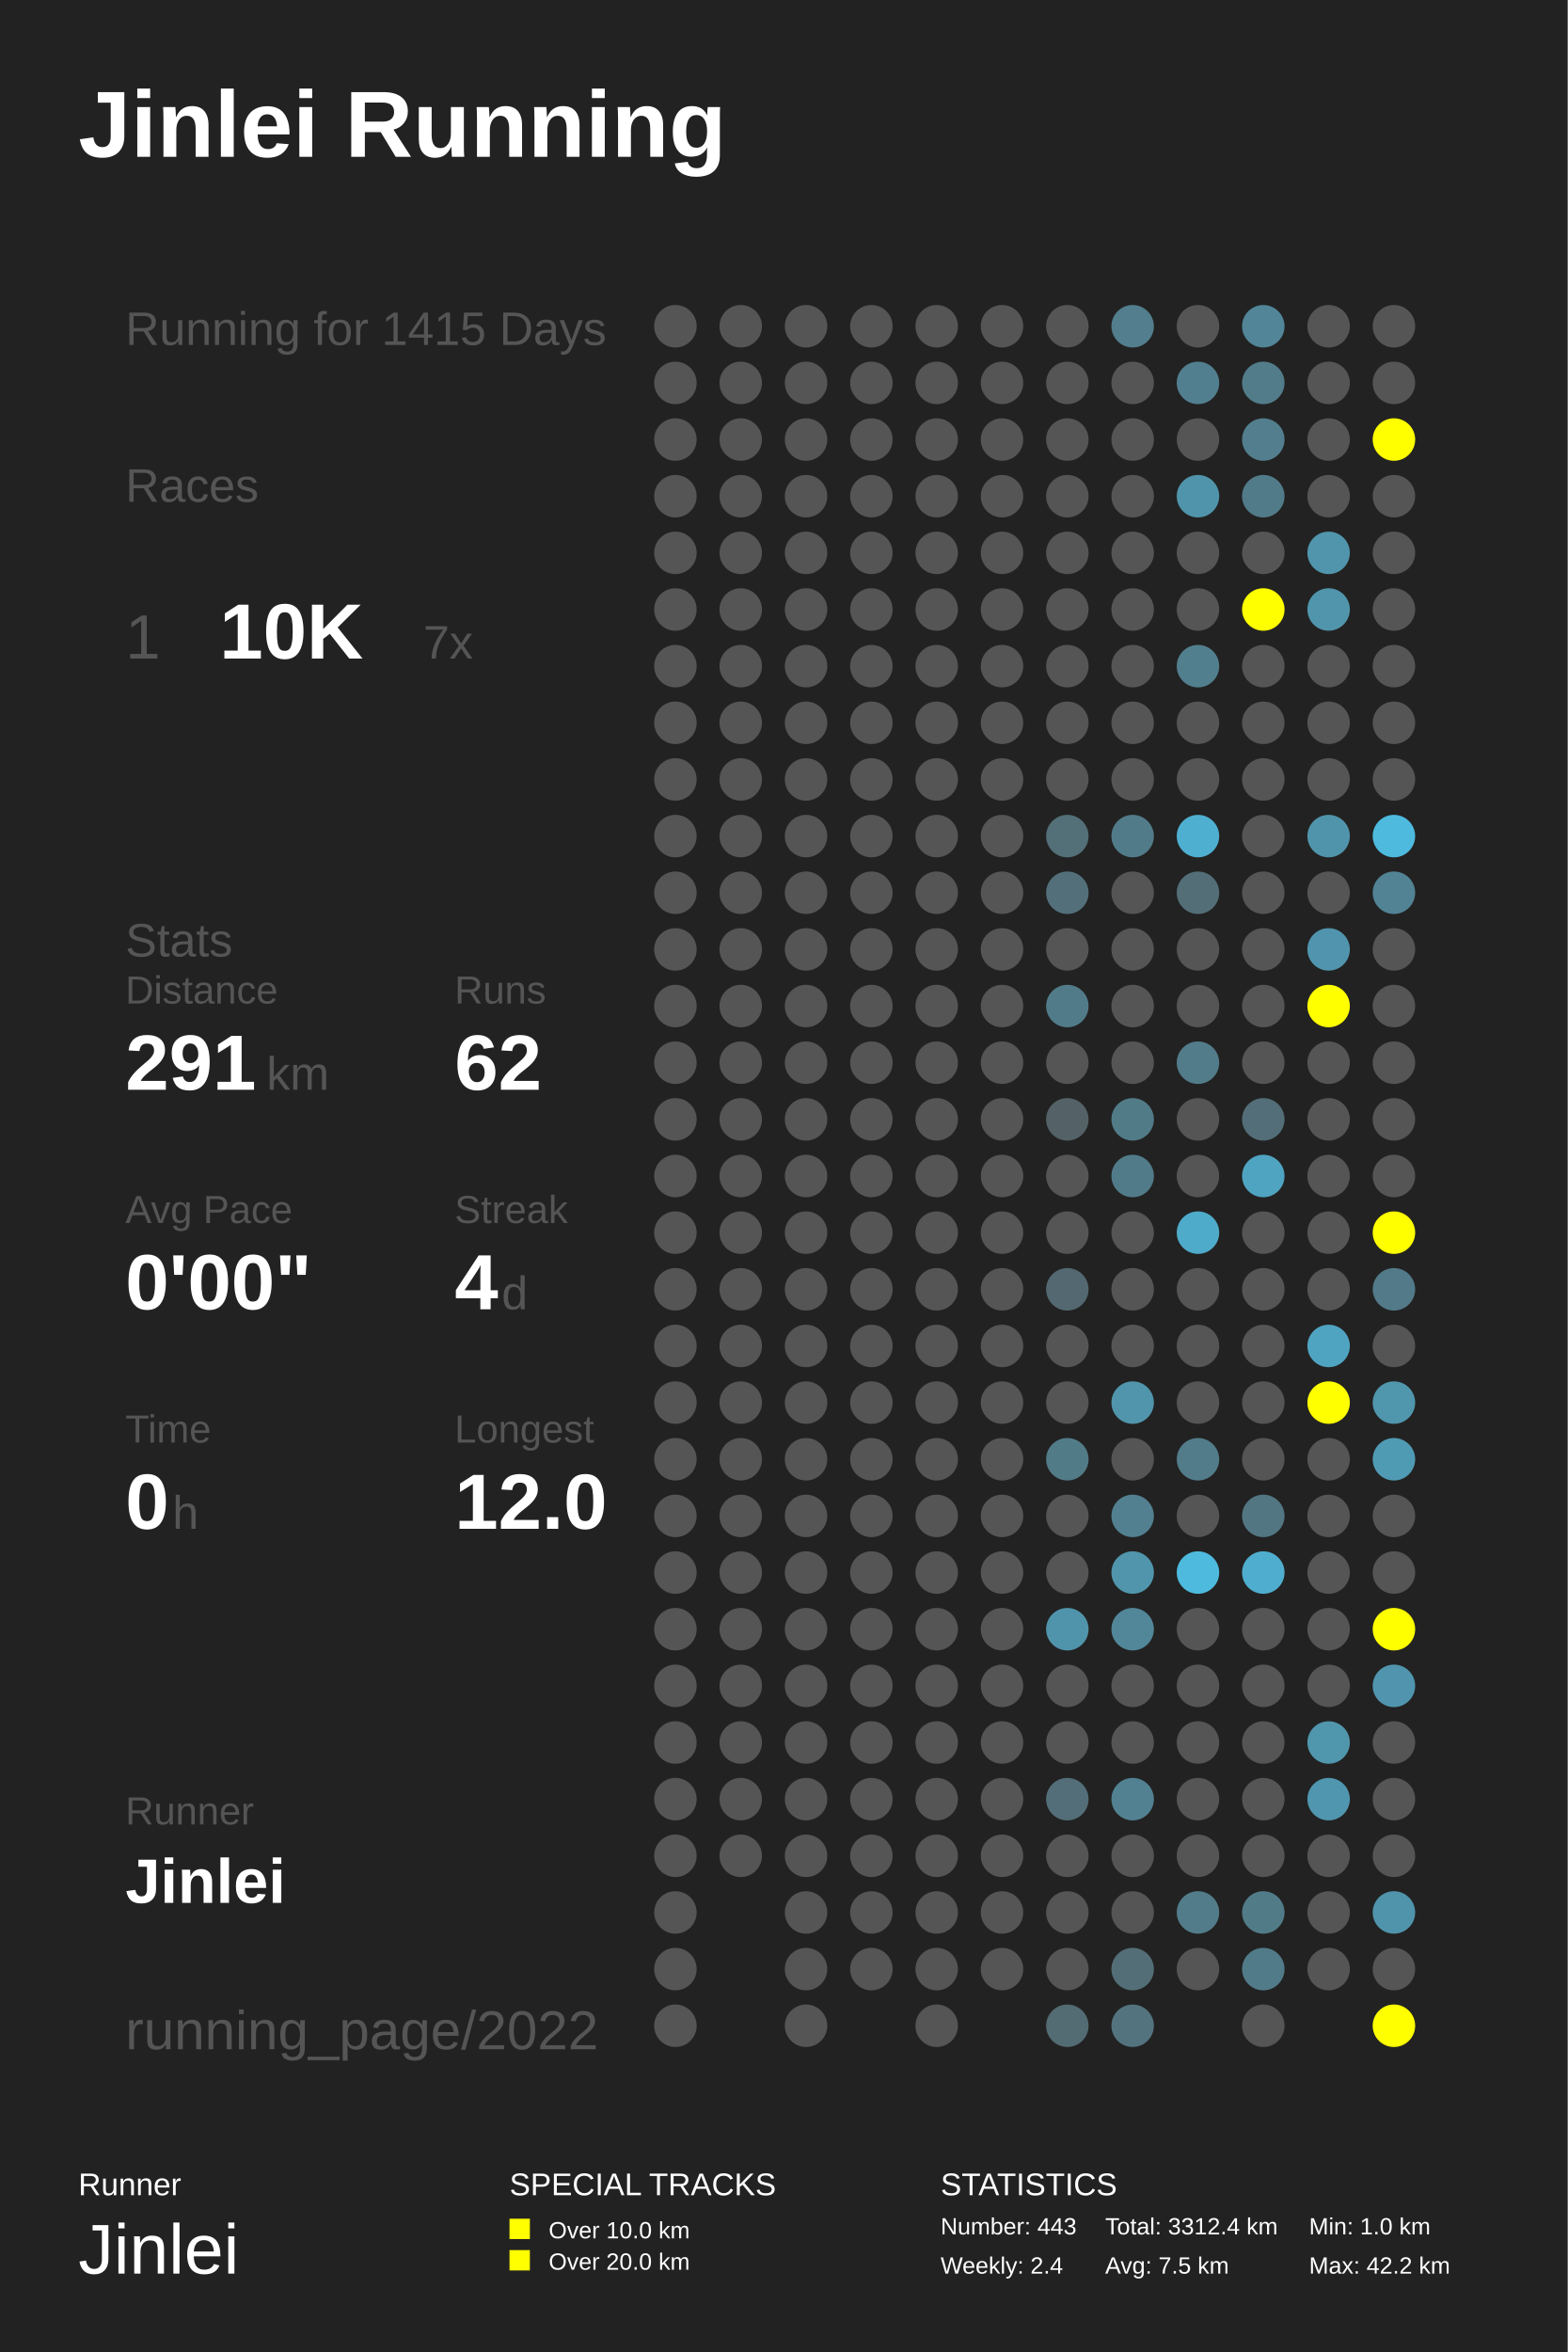
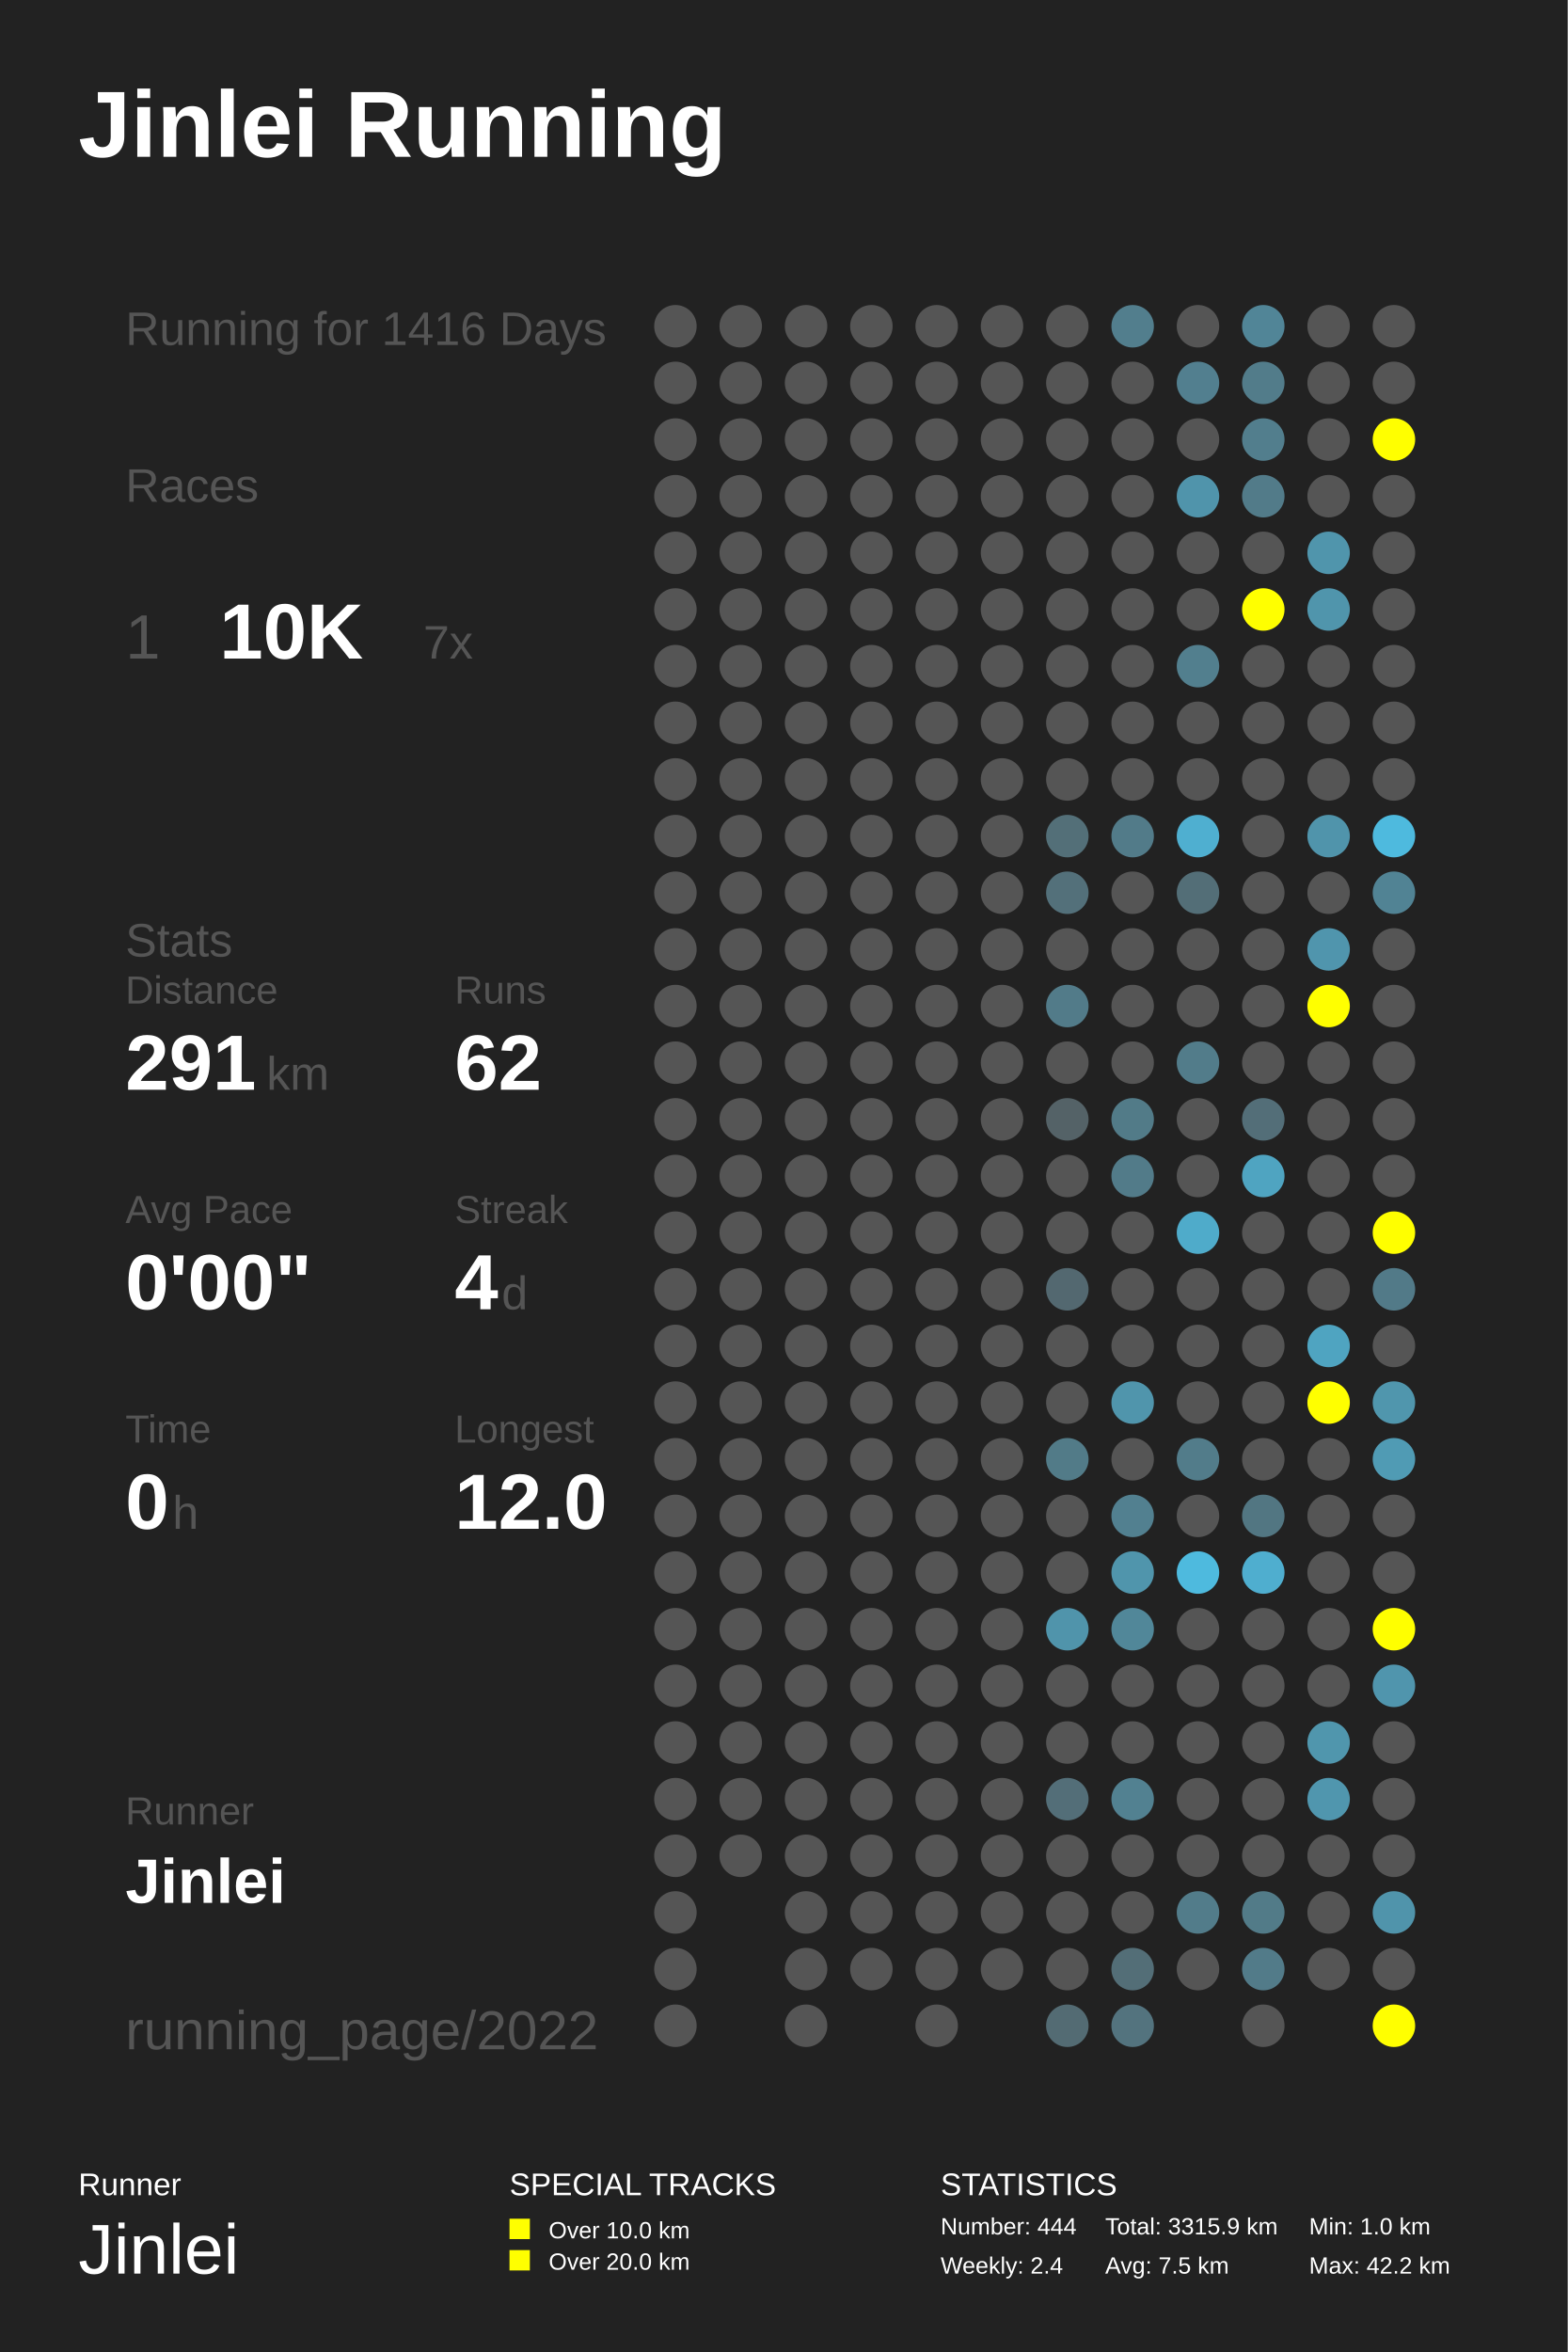
<svg xmlns="http://www.w3.org/2000/svg" baseProfile="full" height="300mm" version="1.1" viewBox="0,0,200,300" width="200mm">
  <defs />
  <rect fill="#222222" height="300" width="200" x="0" y="0" />
  <text fill="#FFFFFF" style="font-size:12px; font-family:Arial; font-weight:bold;" x="10" y="20">Jinlei Running</text>
  <text fill="#FFFFFF" style="font-size:4px; font-family:Arial" x="10" y="280">Runner</text>
  <text fill="#FFFFFF" style="font-size:9px; font-family:Arial" x="10" y="290">Jinlei</text>
  <text fill="#FFFFFF" style="font-size:4px; font-family:Arial" x="65" y="280">SPECIAL TRACKS</text>
  <rect fill="#FFFF00" height="2.6" width="2.6" x="65" y="283" />
  <text fill="#FFFFFF" style="font-size:3px; font-family:Arial" x="70" y="285.5">Over 10.0 km</text>
  <rect fill="#FFFF00" height="2.6" width="2.6" x="65" y="287" />
  <text fill="#FFFFFF" style="font-size:3px; font-family:Arial" x="70" y="289.5">Over 20.0 km</text>
  <text fill="#FFFFFF" style="font-size:4px; font-family:Arial" x="120" y="280">STATISTICS</text>
-   <text fill="#FFFFFF" style="font-size:3px; font-family:Arial" x="120" y="285">Number: 443</text>
+   <text fill="#FFFFFF" style="font-size:3px; font-family:Arial" x="120" y="285">Number: 444</text>
  <text fill="#FFFFFF" style="font-size:3px; font-family:Arial" x="120" y="290">Weekly: 2.4</text>
-   <text fill="#FFFFFF" style="font-size:3px; font-family:Arial" x="141" y="285">Total: 3312.4 km</text>
+   <text fill="#FFFFFF" style="font-size:3px; font-family:Arial" x="141" y="285">Total: 3315.9 km</text>
  <text fill="#FFFFFF" style="font-size:3px; font-family:Arial" x="141" y="290">Avg: 7.5 km</text>
  <text fill="#FFFFFF" style="font-size:3px; font-family:Arial" x="167" y="285">Min: 1.0 km</text>
  <text fill="#FFFFFF" style="font-size:3px; font-family:Arial" x="167" y="290">Max: 42.2 km</text>
-   <text fill="#555555" style="font-size:6px; font-family:Arial;" x="16" y="44">Running for 1415 Days</text>
+   <text fill="#555555" style="font-size:6px; font-family:Arial;" x="16" y="44">Running for 1416 Days</text>
  <text fill="#555555" style="font-size:6px; font-family:Arial;" x="16" y="64">Races</text>
  <text fill="#555555" style="font-size:8px; font-family:Arial;" x="16" y="84">1</text>
  <text fill="#FFFFFF" style="font-size:10px; font-family:Arial; font-weight:bold;" x="28" y="84">10K</text>
  <text fill="#555555" style="font-size:6px; font-family:Arial;" x="54" y="84">7x</text>
  <text fill="#555555" style="font-size:6px; font-family:Arial;" x="16" y="122">Stats</text>
  <text fill="#555555" style="font-size:5px; font-family:Arial;" x="16" y="128">Distance</text>
  <text fill="#FFFFFF" style="font-size:10px; font-family:Arial; font-weight:bold;" x="16" y="139">291</text>
  <text fill="#555555" style="font-size:6px; font-family:Arial;" x="34" y="139">km</text>
  <text fill="#555555" style="font-size:5px; font-family:Arial;" x="58" y="128">Runs</text>
  <text fill="#FFFFFF" style="font-size:10px; font-family:Arial; font-weight:bold;" x="58" y="139">62</text>
  <text fill="#555555" style="font-size:5px; font-family:Arial;" x="16" y="156">Avg Pace</text>
  <text fill="#FFFFFF" style="font-size:10px; font-family:Arial; font-weight:bold;" x="16" y="167">0'00"</text>
  <text fill="#555555" style="font-size:5px; font-family:Arial;" x="58" y="156">Streak</text>
  <text fill="#FFFFFF" style="font-size:10px; font-family:Arial; font-weight:bold;" x="58" y="167">4</text>
  <text fill="#555555" style="font-size:6px; font-family:Arial;" x="64" y="167">d</text>
  <text fill="#555555" style="font-size:5px; font-family:Arial;" x="16" y="184">Time</text>
  <text fill="#FFFFFF" style="font-size:10px; font-family:Arial; font-weight:bold;" x="16" y="195">0</text>
  <text fill="#555555" style="font-size:6px; font-family:Arial;" x="22" y="195">h</text>
  <text fill="#555555" style="font-size:5px; font-family:Arial;" x="58" y="184">Longest</text>
  <text fill="#FFFFFF" style="font-size:10px; font-family:Arial; font-weight:bold;" x="58" y="195">12.0</text>
  <text fill="#555555" style="font-size:5px; font-family:Arial;" x="16" y="232.71">Runner</text>
  <text fill="#FFFFFF" style="font-size:8px; font-family:Arial; font-weight:bold;" x="16" y="242.71">Jinlei</text>
  <text fill="#555555" style="font-size:7px; font-family:Arial;" x="16" y="261.387">running_page/2022</text>
  <circle cx="86.167" cy="41.613" fill="#555555" r="2.71" />
  <circle cx="86.167" cy="48.839" fill="#555555" r="2.71" />
  <circle cx="86.167" cy="56.065" fill="#555555" r="2.71" />
  <circle cx="86.167" cy="63.29" fill="#555555" r="2.71" />
  <circle cx="86.167" cy="70.516" fill="#555555" r="2.71" />
  <circle cx="86.167" cy="77.742" fill="#555555" r="2.71" />
  <circle cx="86.167" cy="84.968" fill="#555555" r="2.71" />
  <circle cx="86.167" cy="92.194" fill="#555555" r="2.71" />
  <circle cx="86.167" cy="99.419" fill="#555555" r="2.71" />
  <circle cx="86.167" cy="106.645" fill="#555555" r="2.71" />
  <circle cx="86.167" cy="113.871" fill="#555555" r="2.71" />
  <circle cx="86.167" cy="121.097" fill="#555555" r="2.71" />
  <circle cx="86.167" cy="128.323" fill="#555555" r="2.71" />
  <circle cx="86.167" cy="135.548" fill="#555555" r="2.71" />
  <circle cx="86.167" cy="142.774" fill="#555555" r="2.71" />
  <circle cx="86.167" cy="150.0" fill="#555555" r="2.71" />
  <circle cx="86.167" cy="157.226" fill="#555555" r="2.71" />
  <circle cx="86.167" cy="164.452" fill="#555555" r="2.71" />
  <circle cx="86.167" cy="171.677" fill="#555555" r="2.71" />
  <circle cx="86.167" cy="178.903" fill="#555555" r="2.71" />
  <circle cx="86.167" cy="186.129" fill="#555555" r="2.71" />
  <circle cx="86.167" cy="193.355" fill="#555555" r="2.71" />
  <circle cx="86.167" cy="200.581" fill="#555555" r="2.71" />
  <circle cx="86.167" cy="207.806" fill="#555555" r="2.71" />
  <circle cx="86.167" cy="215.032" fill="#555555" r="2.71" />
  <circle cx="86.167" cy="222.258" fill="#555555" r="2.71" />
  <circle cx="86.167" cy="229.484" fill="#555555" r="2.71" />
  <circle cx="86.167" cy="236.71" fill="#555555" r="2.71" />
  <circle cx="86.167" cy="243.935" fill="#555555" r="2.71" />
  <circle cx="86.167" cy="251.161" fill="#555555" r="2.71" />
  <circle cx="86.167" cy="258.387" fill="#555555" r="2.71" />
  <circle cx="94.5" cy="41.613" fill="#555555" r="2.71" />
  <circle cx="94.5" cy="48.839" fill="#555555" r="2.71" />
  <circle cx="94.5" cy="56.065" fill="#555555" r="2.71" />
  <circle cx="94.5" cy="63.29" fill="#555555" r="2.71" />
  <circle cx="94.5" cy="70.516" fill="#555555" r="2.71" />
  <circle cx="94.5" cy="77.742" fill="#555555" r="2.71" />
  <circle cx="94.5" cy="84.968" fill="#555555" r="2.71" />
  <circle cx="94.5" cy="92.194" fill="#555555" r="2.71" />
  <circle cx="94.5" cy="99.419" fill="#555555" r="2.71" />
  <circle cx="94.5" cy="106.645" fill="#555555" r="2.71" />
  <circle cx="94.5" cy="113.871" fill="#555555" r="2.71" />
  <circle cx="94.5" cy="121.097" fill="#555555" r="2.71" />
  <circle cx="94.5" cy="128.323" fill="#555555" r="2.71" />
  <circle cx="94.5" cy="135.548" fill="#555555" r="2.71" />
  <circle cx="94.5" cy="142.774" fill="#555555" r="2.71" />
  <circle cx="94.5" cy="150.0" fill="#555555" r="2.71" />
  <circle cx="94.5" cy="157.226" fill="#555555" r="2.71" />
  <circle cx="94.5" cy="164.452" fill="#555555" r="2.71" />
  <circle cx="94.5" cy="171.677" fill="#555555" r="2.71" />
  <circle cx="94.5" cy="178.903" fill="#555555" r="2.71" />
  <circle cx="94.5" cy="186.129" fill="#555555" r="2.71" />
  <circle cx="94.5" cy="193.355" fill="#555555" r="2.71" />
  <circle cx="94.5" cy="200.581" fill="#555555" r="2.71" />
  <circle cx="94.5" cy="207.806" fill="#555555" r="2.71" />
  <circle cx="94.5" cy="215.032" fill="#555555" r="2.71" />
  <circle cx="94.5" cy="222.258" fill="#555555" r="2.71" />
  <circle cx="94.5" cy="229.484" fill="#555555" r="2.71" />
  <circle cx="94.5" cy="236.71" fill="#555555" r="2.71" />
  <circle cx="102.833" cy="41.613" fill="#555555" r="2.71" />
  <circle cx="102.833" cy="48.839" fill="#555555" r="2.71" />
  <circle cx="102.833" cy="56.065" fill="#555555" r="2.71" />
  <circle cx="102.833" cy="63.29" fill="#555555" r="2.71" />
  <circle cx="102.833" cy="70.516" fill="#555555" r="2.71" />
  <circle cx="102.833" cy="77.742" fill="#555555" r="2.71" />
  <circle cx="102.833" cy="84.968" fill="#555555" r="2.71" />
  <circle cx="102.833" cy="92.194" fill="#555555" r="2.71" />
  <circle cx="102.833" cy="99.419" fill="#555555" r="2.71" />
  <circle cx="102.833" cy="106.645" fill="#555555" r="2.71" />
  <circle cx="102.833" cy="113.871" fill="#555555" r="2.71" />
  <circle cx="102.833" cy="121.097" fill="#555555" r="2.71" />
  <circle cx="102.833" cy="128.323" fill="#555555" r="2.71" />
  <circle cx="102.833" cy="135.548" fill="#555555" r="2.71" />
  <circle cx="102.833" cy="142.774" fill="#555555" r="2.71" />
  <circle cx="102.833" cy="150.0" fill="#555555" r="2.71" />
  <circle cx="102.833" cy="157.226" fill="#555555" r="2.71" />
  <circle cx="102.833" cy="164.452" fill="#555555" r="2.71" />
  <circle cx="102.833" cy="171.677" fill="#555555" r="2.71" />
  <circle cx="102.833" cy="178.903" fill="#555555" r="2.71" />
  <circle cx="102.833" cy="186.129" fill="#555555" r="2.71" />
  <circle cx="102.833" cy="193.355" fill="#555555" r="2.71" />
  <circle cx="102.833" cy="200.581" fill="#555555" r="2.71" />
  <circle cx="102.833" cy="207.806" fill="#555555" r="2.71" />
  <circle cx="102.833" cy="215.032" fill="#555555" r="2.71" />
  <circle cx="102.833" cy="222.258" fill="#555555" r="2.71" />
  <circle cx="102.833" cy="229.484" fill="#555555" r="2.71" />
  <circle cx="102.833" cy="236.71" fill="#555555" r="2.71" />
  <circle cx="102.833" cy="243.935" fill="#555555" r="2.71" />
  <circle cx="102.833" cy="251.161" fill="#555555" r="2.71" />
  <circle cx="102.833" cy="258.387" fill="#555555" r="2.71" />
  <circle cx="111.167" cy="41.613" fill="#555555" r="2.71" />
  <circle cx="111.167" cy="48.839" fill="#555555" r="2.71" />
  <circle cx="111.167" cy="56.065" fill="#555555" r="2.71" />
  <circle cx="111.167" cy="63.29" fill="#555555" r="2.71" />
  <circle cx="111.167" cy="70.516" fill="#555555" r="2.71" />
  <circle cx="111.167" cy="77.742" fill="#555555" r="2.71" />
  <circle cx="111.167" cy="84.968" fill="#555555" r="2.71" />
  <circle cx="111.167" cy="92.194" fill="#555555" r="2.71" />
  <circle cx="111.167" cy="99.419" fill="#555555" r="2.71" />
  <circle cx="111.167" cy="106.645" fill="#555555" r="2.71" />
  <circle cx="111.167" cy="113.871" fill="#555555" r="2.71" />
  <circle cx="111.167" cy="121.097" fill="#555555" r="2.71" />
  <circle cx="111.167" cy="128.323" fill="#555555" r="2.71" />
  <circle cx="111.167" cy="135.548" fill="#555555" r="2.71" />
  <circle cx="111.167" cy="142.774" fill="#555555" r="2.71" />
  <circle cx="111.167" cy="150.0" fill="#555555" r="2.71" />
  <circle cx="111.167" cy="157.226" fill="#555555" r="2.71" />
  <circle cx="111.167" cy="164.452" fill="#555555" r="2.71" />
  <circle cx="111.167" cy="171.677" fill="#555555" r="2.71" />
  <circle cx="111.167" cy="178.903" fill="#555555" r="2.71" />
  <circle cx="111.167" cy="186.129" fill="#555555" r="2.71" />
  <circle cx="111.167" cy="193.355" fill="#555555" r="2.71" />
  <circle cx="111.167" cy="200.581" fill="#555555" r="2.71" />
  <circle cx="111.167" cy="207.806" fill="#555555" r="2.71" />
  <circle cx="111.167" cy="215.032" fill="#555555" r="2.71" />
  <circle cx="111.167" cy="222.258" fill="#555555" r="2.71" />
  <circle cx="111.167" cy="229.484" fill="#555555" r="2.71" />
  <circle cx="111.167" cy="236.71" fill="#555555" r="2.71" />
  <circle cx="111.167" cy="243.935" fill="#555555" r="2.71" />
  <circle cx="111.167" cy="251.161" fill="#555555" r="2.71" />
  <circle cx="119.5" cy="41.613" fill="#555555" r="2.71" />
  <circle cx="119.5" cy="48.839" fill="#555555" r="2.71" />
  <circle cx="119.5" cy="56.065" fill="#555555" r="2.71" />
  <circle cx="119.5" cy="63.29" fill="#555555" r="2.71" />
  <circle cx="119.5" cy="70.516" fill="#555555" r="2.71" />
  <circle cx="119.5" cy="77.742" fill="#555555" r="2.71" />
  <circle cx="119.5" cy="84.968" fill="#555555" r="2.71" />
  <circle cx="119.5" cy="92.194" fill="#555555" r="2.71" />
  <circle cx="119.5" cy="99.419" fill="#555555" r="2.71" />
  <circle cx="119.5" cy="106.645" fill="#555555" r="2.71" />
  <circle cx="119.5" cy="113.871" fill="#555555" r="2.71" />
  <circle cx="119.5" cy="121.097" fill="#555555" r="2.71" />
  <circle cx="119.5" cy="128.323" fill="#555555" r="2.71" />
  <circle cx="119.5" cy="135.548" fill="#555555" r="2.71" />
  <circle cx="119.5" cy="142.774" fill="#555555" r="2.71" />
  <circle cx="119.5" cy="150.0" fill="#555555" r="2.71" />
  <circle cx="119.5" cy="157.226" fill="#555555" r="2.71" />
  <circle cx="119.5" cy="164.452" fill="#555555" r="2.71" />
  <circle cx="119.5" cy="171.677" fill="#555555" r="2.71" />
  <circle cx="119.5" cy="178.903" fill="#555555" r="2.71" />
  <circle cx="119.5" cy="186.129" fill="#555555" r="2.71" />
  <circle cx="119.5" cy="193.355" fill="#555555" r="2.71" />
  <circle cx="119.5" cy="200.581" fill="#555555" r="2.71" />
  <circle cx="119.5" cy="207.806" fill="#555555" r="2.71" />
  <circle cx="119.5" cy="215.032" fill="#555555" r="2.71" />
  <circle cx="119.5" cy="222.258" fill="#555555" r="2.71" />
  <circle cx="119.5" cy="229.484" fill="#555555" r="2.71" />
  <circle cx="119.5" cy="236.71" fill="#555555" r="2.71" />
  <circle cx="119.5" cy="243.935" fill="#555555" r="2.71" />
  <circle cx="119.5" cy="251.161" fill="#555555" r="2.71" />
  <circle cx="119.5" cy="258.387" fill="#555555" r="2.71" />
  <circle cx="127.833" cy="41.613" fill="#555555" r="2.71" />
  <circle cx="127.833" cy="48.839" fill="#555555" r="2.71" />
  <circle cx="127.833" cy="56.065" fill="#555555" r="2.71" />
  <circle cx="127.833" cy="63.29" fill="#555555" r="2.71" />
  <circle cx="127.833" cy="70.516" fill="#555555" r="2.71" />
  <circle cx="127.833" cy="77.742" fill="#555555" r="2.71" />
  <circle cx="127.833" cy="84.968" fill="#555555" r="2.71" />
  <circle cx="127.833" cy="92.194" fill="#555555" r="2.71" />
  <circle cx="127.833" cy="99.419" fill="#555555" r="2.71" />
  <circle cx="127.833" cy="106.645" fill="#555555" r="2.71" />
  <circle cx="127.833" cy="113.871" fill="#555555" r="2.71" />
  <circle cx="127.833" cy="121.097" fill="#555555" r="2.71" />
  <circle cx="127.833" cy="128.323" fill="#555555" r="2.71" />
  <circle cx="127.833" cy="135.548" fill="#555555" r="2.71" />
  <circle cx="127.833" cy="142.774" fill="#555555" r="2.71" />
  <circle cx="127.833" cy="150.0" fill="#555555" r="2.71" />
  <circle cx="127.833" cy="157.226" fill="#555555" r="2.71" />
  <circle cx="127.833" cy="164.452" fill="#555555" r="2.71" />
  <circle cx="127.833" cy="171.677" fill="#555555" r="2.71" />
  <circle cx="127.833" cy="178.903" fill="#555555" r="2.71" />
  <circle cx="127.833" cy="186.129" fill="#555555" r="2.71" />
  <circle cx="127.833" cy="193.355" fill="#555555" r="2.71" />
  <circle cx="127.833" cy="200.581" fill="#555555" r="2.71" />
  <circle cx="127.833" cy="207.806" fill="#555555" r="2.71" />
  <circle cx="127.833" cy="215.032" fill="#555555" r="2.71" />
  <circle cx="127.833" cy="222.258" fill="#555555" r="2.71" />
  <circle cx="127.833" cy="229.484" fill="#555555" r="2.71" />
  <circle cx="127.833" cy="236.71" fill="#555555" r="2.71" />
  <circle cx="127.833" cy="243.935" fill="#555555" r="2.71" />
  <circle cx="127.833" cy="251.161" fill="#555555" r="2.71" />
  <circle cx="136.167" cy="41.613" fill="#555555" r="2.71" />
  <circle cx="136.167" cy="48.839" fill="#555555" r="2.71" />
  <circle cx="136.167" cy="56.065" fill="#555555" r="2.71" />
  <circle cx="136.167" cy="63.29" fill="#555555" r="2.71" />
  <circle cx="136.167" cy="70.516" fill="#555555" r="2.71" />
  <circle cx="136.167" cy="77.742" fill="#555555" r="2.71" />
  <circle cx="136.167" cy="84.968" fill="#555555" r="2.71" />
  <circle cx="136.167" cy="92.194" fill="#555555" r="2.71" />
  <circle cx="136.167" cy="99.419" fill="#555555" r="2.71" />
  <circle cx="136.167" cy="106.645" fill="#536f78" r="2.71" />
  <circle cx="136.167" cy="113.871" fill="#53707a" r="2.71" />
  <circle cx="136.167" cy="121.097" fill="#555555" r="2.71" />
  <circle cx="136.167" cy="128.323" fill="#527b89" r="2.71" />
  <circle cx="136.167" cy="135.548" fill="#555555" r="2.71" />
  <circle cx="136.167" cy="142.774" fill="#546267" r="2.71" />
  <circle cx="136.167" cy="150.0" fill="#555555" r="2.71" />
  <circle cx="136.167" cy="157.226" fill="#555555" r="2.71" />
  <circle cx="136.167" cy="164.452" fill="#536870" r="2.71" />
  <circle cx="136.167" cy="171.677" fill="#555555" r="2.71" />
  <circle cx="136.167" cy="178.903" fill="#555555" r="2.71" />
  <circle cx="136.167" cy="186.129" fill="#527b88" r="2.71" />
  <circle cx="136.167" cy="193.355" fill="#555555" r="2.71" />
  <circle cx="136.167" cy="200.581" fill="#555555" r="2.71" />
  <circle cx="136.167" cy="207.806" fill="#5094ab" r="2.71" />
  <circle cx="136.167" cy="215.032" fill="#555555" r="2.71" />
  <circle cx="136.167" cy="222.258" fill="#555555" r="2.71" />
  <circle cx="136.167" cy="229.484" fill="#536e78" r="2.71" />
  <circle cx="136.167" cy="236.71" fill="#555555" r="2.71" />
  <circle cx="136.167" cy="243.935" fill="#555555" r="2.71" />
  <circle cx="136.167" cy="251.161" fill="#555555" r="2.71" />
  <circle cx="136.167" cy="258.387" fill="#536b73" r="2.71" />
  <circle cx="144.5" cy="41.613" fill="#527e8d" r="2.71" />
  <circle cx="144.5" cy="48.839" fill="#555555" r="2.71" />
  <circle cx="144.5" cy="56.065" fill="#555555" r="2.71" />
  <circle cx="144.5" cy="63.29" fill="#555555" r="2.71" />
  <circle cx="144.5" cy="70.516" fill="#555555" r="2.71" />
  <circle cx="144.5" cy="77.742" fill="#555555" r="2.71" />
  <circle cx="144.5" cy="84.968" fill="#555555" r="2.71" />
  <circle cx="144.5" cy="92.194" fill="#555555" r="2.71" />
  <circle cx="144.5" cy="99.419" fill="#555555" r="2.71" />
  <circle cx="144.5" cy="106.645" fill="#527b89" r="2.71" />
  <circle cx="144.5" cy="113.871" fill="#555555" r="2.71" />
  <circle cx="144.5" cy="121.097" fill="#555555" r="2.71" />
  <circle cx="144.5" cy="128.323" fill="#555555" r="2.71" />
  <circle cx="144.5" cy="135.548" fill="#555555" r="2.71" />
  <circle cx="144.5" cy="142.774" fill="#527b88" r="2.71" />
  <circle cx="144.5" cy="150.0" fill="#527b89" r="2.71" />
  <circle cx="144.5" cy="157.226" fill="#555555" r="2.71" />
  <circle cx="144.5" cy="164.452" fill="#555555" r="2.71" />
  <circle cx="144.5" cy="171.677" fill="#555555" r="2.71" />
  <circle cx="144.5" cy="178.903" fill="#5095ac" r="2.71" />
  <circle cx="144.5" cy="186.129" fill="#555555" r="2.71" />
  <circle cx="144.5" cy="193.355" fill="#528090" r="2.71" />
  <circle cx="144.5" cy="200.581" fill="#5095ac" r="2.71" />
  <circle cx="144.5" cy="207.806" fill="#518799" r="2.71" />
  <circle cx="144.5" cy="215.032" fill="#555555" r="2.71" />
  <circle cx="144.5" cy="222.258" fill="#555555" r="2.71" />
  <circle cx="144.5" cy="229.484" fill="#528191" r="2.71" />
  <circle cx="144.5" cy="236.71" fill="#555555" r="2.71" />
  <circle cx="144.5" cy="243.935" fill="#555555" r="2.71" />
  <circle cx="144.5" cy="251.161" fill="#536e77" r="2.71" />
  <circle cx="144.5" cy="258.387" fill="#53737e" r="2.71" />
  <circle cx="152.833" cy="41.613" fill="#555555" r="2.71" />
  <circle cx="152.833" cy="48.839" fill="#527f8f" r="2.71" />
  <circle cx="152.833" cy="56.065" fill="#555555" r="2.71" />
  <circle cx="152.833" cy="63.29" fill="#5094ab" r="2.71" />
  <circle cx="152.833" cy="70.516" fill="#555555" r="2.71" />
  <circle cx="152.833" cy="77.742" fill="#555555" r="2.71" />
  <circle cx="152.833" cy="84.968" fill="#527f8e" r="2.71" />
  <circle cx="152.833" cy="92.194" fill="#555555" r="2.71" />
  <circle cx="152.833" cy="99.419" fill="#555555" r="2.71" />
  <circle cx="152.833" cy="106.645" fill="#4fafd0" r="2.71" />
  <circle cx="152.833" cy="113.871" fill="#536e77" r="2.71" />
  <circle cx="152.833" cy="121.097" fill="#555555" r="2.71" />
  <circle cx="152.833" cy="128.323" fill="#555555" r="2.71" />
  <circle cx="152.833" cy="135.548" fill="#527c8a" r="2.71" />
  <circle cx="152.833" cy="142.774" fill="#555555" r="2.71" />
  <circle cx="152.833" cy="150.0" fill="#555555" r="2.71" />
  <circle cx="152.833" cy="157.226" fill="#4fabca" r="2.71" />
  <circle cx="152.833" cy="164.452" fill="#555555" r="2.71" />
  <circle cx="152.833" cy="171.677" fill="#555555" r="2.71" />
  <circle cx="152.833" cy="178.903" fill="#555555" r="2.71" />
  <circle cx="152.833" cy="186.129" fill="#527c8a" r="2.71" />
  <circle cx="152.833" cy="193.355" fill="#555555" r="2.71" />
  <circle cx="152.833" cy="200.581" fill="#4ebade" r="2.71" />
  <circle cx="152.833" cy="207.806" fill="#555555" r="2.71" />
  <circle cx="152.833" cy="215.032" fill="#555555" r="2.71" />
  <circle cx="152.833" cy="222.258" fill="#555555" r="2.71" />
  <circle cx="152.833" cy="229.484" fill="#555555" r="2.71" />
  <circle cx="152.833" cy="236.71" fill="#555555" r="2.71" />
  <circle cx="152.833" cy="243.935" fill="#527c8a" r="2.71" />
  <circle cx="152.833" cy="251.161" fill="#555555" r="2.71" />
  <circle cx="161.167" cy="41.613" fill="#518597" r="2.71" />
  <circle cx="161.167" cy="48.839" fill="#527c8a" r="2.71" />
  <circle cx="161.167" cy="56.065" fill="#527e8d" r="2.71" />
  <circle cx="161.167" cy="63.29" fill="#527b89" r="2.71" />
  <circle cx="161.167" cy="70.516" fill="#555555" r="2.71" />
  <circle cx="161.167" cy="77.742" fill="#FFFF00" r="2.71" />
  <circle cx="161.167" cy="84.968" fill="#555555" r="2.71" />
  <circle cx="161.167" cy="92.194" fill="#555555" r="2.71" />
  <circle cx="161.167" cy="99.419" fill="#555555" r="2.71" />
  <circle cx="161.167" cy="106.645" fill="#555555" r="2.71" />
  <circle cx="161.167" cy="113.871" fill="#555555" r="2.71" />
  <circle cx="161.167" cy="121.097" fill="#555555" r="2.71" />
  <circle cx="161.167" cy="128.323" fill="#555555" r="2.71" />
  <circle cx="161.167" cy="135.548" fill="#555555" r="2.71" />
  <circle cx="161.167" cy="142.774" fill="#536e78" r="2.71" />
  <circle cx="161.167" cy="150.0" fill="#4fa4c1" r="2.71" />
  <circle cx="161.167" cy="157.226" fill="#555555" r="2.71" />
  <circle cx="161.167" cy="164.452" fill="#555555" r="2.71" />
  <circle cx="161.167" cy="171.677" fill="#555555" r="2.71" />
  <circle cx="161.167" cy="178.903" fill="#555555" r="2.71" />
  <circle cx="161.167" cy="186.129" fill="#555555" r="2.71" />
  <circle cx="161.167" cy="193.355" fill="#527682" r="2.71" />
  <circle cx="161.167" cy="200.581" fill="#4faecf" r="2.71" />
  <circle cx="161.167" cy="207.806" fill="#555555" r="2.71" />
  <circle cx="161.167" cy="215.032" fill="#555555" r="2.71" />
  <circle cx="161.167" cy="222.258" fill="#555555" r="2.71" />
  <circle cx="161.167" cy="229.484" fill="#555555" r="2.71" />
  <circle cx="161.167" cy="236.71" fill="#555555" r="2.71" />
  <circle cx="161.167" cy="243.935" fill="#527b88" r="2.71" />
  <circle cx="161.167" cy="251.161" fill="#527b89" r="2.71" />
  <circle cx="161.167" cy="258.387" fill="#555555" r="2.71" />
  <circle cx="169.5" cy="41.613" fill="#555555" r="2.71" />
  <circle cx="169.5" cy="48.839" fill="#555555" r="2.71" />
  <circle cx="169.5" cy="56.065" fill="#555555" r="2.71" />
  <circle cx="169.5" cy="63.29" fill="#555555" r="2.71" />
  <circle cx="169.5" cy="70.516" fill="#5095ac" r="2.71" />
  <circle cx="169.5" cy="77.742" fill="#5095ac" r="2.71" />
  <circle cx="169.5" cy="84.968" fill="#555555" r="2.71" />
  <circle cx="169.5" cy="92.194" fill="#555555" r="2.71" />
  <circle cx="169.5" cy="99.419" fill="#555555" r="2.71" />
  <circle cx="169.5" cy="106.645" fill="#5094ab" r="2.71" />
  <circle cx="169.5" cy="113.871" fill="#555555" r="2.71" />
  <circle cx="169.5" cy="121.097" fill="#5095ad" r="2.71" />
  <circle cx="169.5" cy="128.323" fill="#FFFF00" r="2.71" />
  <circle cx="169.5" cy="135.548" fill="#555555" r="2.71" />
  <circle cx="169.5" cy="142.774" fill="#555555" r="2.71" />
  <circle cx="169.5" cy="150.0" fill="#555555" r="2.71" />
  <circle cx="169.5" cy="157.226" fill="#555555" r="2.71" />
  <circle cx="169.5" cy="164.452" fill="#555555" r="2.71" />
  <circle cx="169.5" cy="171.677" fill="#4fa4c1" r="2.71" />
  <circle cx="169.5" cy="178.903" fill="#FFFF00" r="2.71" />
  <circle cx="169.5" cy="186.129" fill="#555555" r="2.71" />
  <circle cx="169.5" cy="193.355" fill="#555555" r="2.71" />
  <circle cx="169.5" cy="200.581" fill="#555555" r="2.71" />
  <circle cx="169.5" cy="207.806" fill="#555555" r="2.71" />
  <circle cx="169.5" cy="215.032" fill="#555555" r="2.71" />
  <circle cx="169.5" cy="222.258" fill="#5096ad" r="2.71" />
  <circle cx="169.5" cy="229.484" fill="#5096ae" r="2.71" />
  <circle cx="169.5" cy="236.71" fill="#555555" r="2.71" />
  <circle cx="169.5" cy="243.935" fill="#555555" r="2.71" />
  <circle cx="169.5" cy="251.161" fill="#555555" r="2.71" />
  <circle cx="177.833" cy="41.613" fill="#555555" r="2.71" />
  <circle cx="177.833" cy="48.839" fill="#555555" r="2.71" />
  <circle cx="177.833" cy="56.065" fill="#FFFF00" r="2.71" />
  <circle cx="177.833" cy="63.29" fill="#555555" r="2.71" />
  <circle cx="177.833" cy="70.516" fill="#555555" r="2.71" />
  <circle cx="177.833" cy="77.742" fill="#555555" r="2.71" />
  <circle cx="177.833" cy="84.968" fill="#555555" r="2.71" />
  <circle cx="177.833" cy="92.194" fill="#555555" r="2.71" />
  <circle cx="177.833" cy="99.419" fill="#555555" r="2.71" />
  <circle cx="177.833" cy="106.645" fill="#4ebade" r="2.71" />
  <circle cx="177.833" cy="113.871" fill="#518394" r="2.71" />
  <circle cx="177.833" cy="121.097" fill="#555555" r="2.71" />
  <circle cx="177.833" cy="128.323" fill="#555555" r="2.71" />
  <circle cx="177.833" cy="135.548" fill="#555555" r="2.71" />
  <circle cx="177.833" cy="142.774" fill="#555555" r="2.71" />
  <circle cx="177.833" cy="150.0" fill="#555555" r="2.71" />
  <circle cx="177.833" cy="157.226" fill="#FFFF00" r="2.71" />
  <circle cx="177.833" cy="164.452" fill="#527a88" r="2.71" />
  <circle cx="177.833" cy="171.677" fill="#555555" r="2.71" />
  <circle cx="177.833" cy="178.903" fill="#5096ad" r="2.71" />
  <circle cx="177.833" cy="186.129" fill="#509bb4" r="2.71" />
  <circle cx="177.833" cy="193.355" fill="#555555" r="2.71" />
  <circle cx="177.833" cy="200.581" fill="#555555" r="2.71" />
  <circle cx="177.833" cy="207.806" fill="#FFFF00" r="2.71" />
  <circle cx="177.833" cy="215.032" fill="#5095ad" r="2.71" />
  <circle cx="177.833" cy="222.258" fill="#555555" r="2.71" />
  <circle cx="177.833" cy="229.484" fill="#555555" r="2.71" />
  <circle cx="177.833" cy="236.71" fill="#555555" r="2.71" />
  <circle cx="177.833" cy="243.935" fill="#5094ab" r="2.71" />
  <circle cx="177.833" cy="251.161" fill="#555555" r="2.71" />
  <circle cx="177.833" cy="258.387" fill="#FFFF00" r="2.71" />
</svg>
